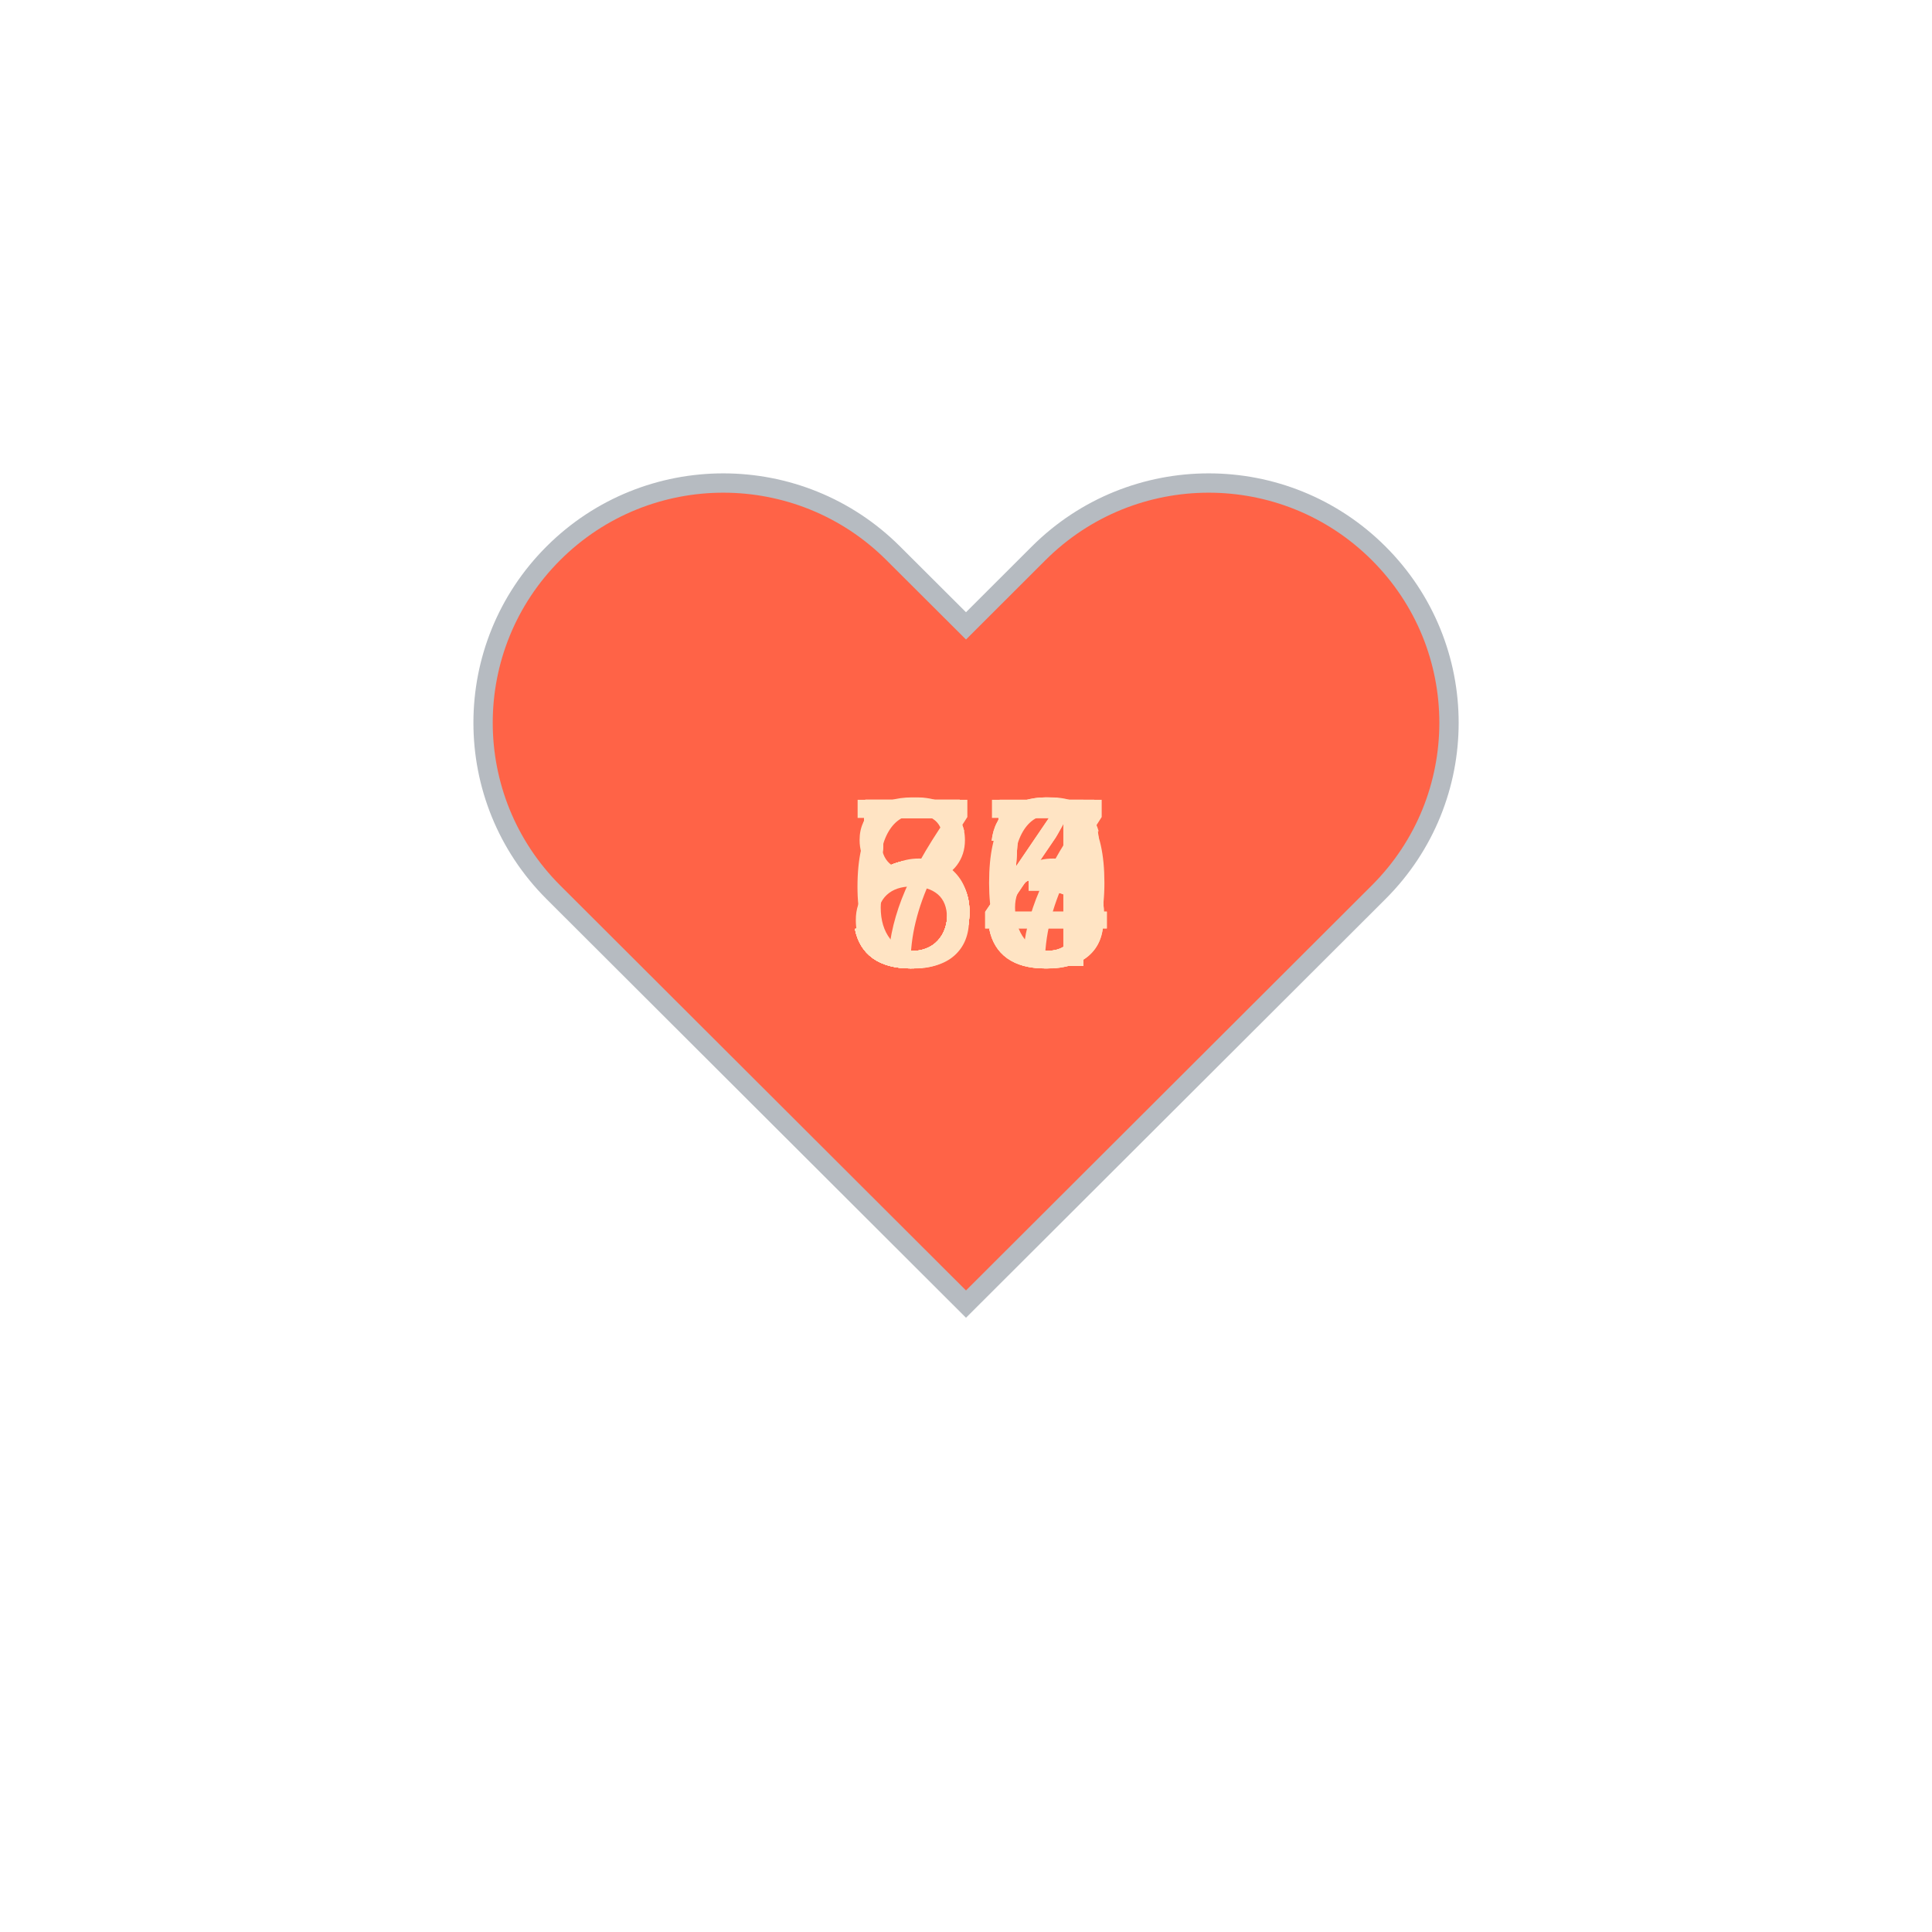
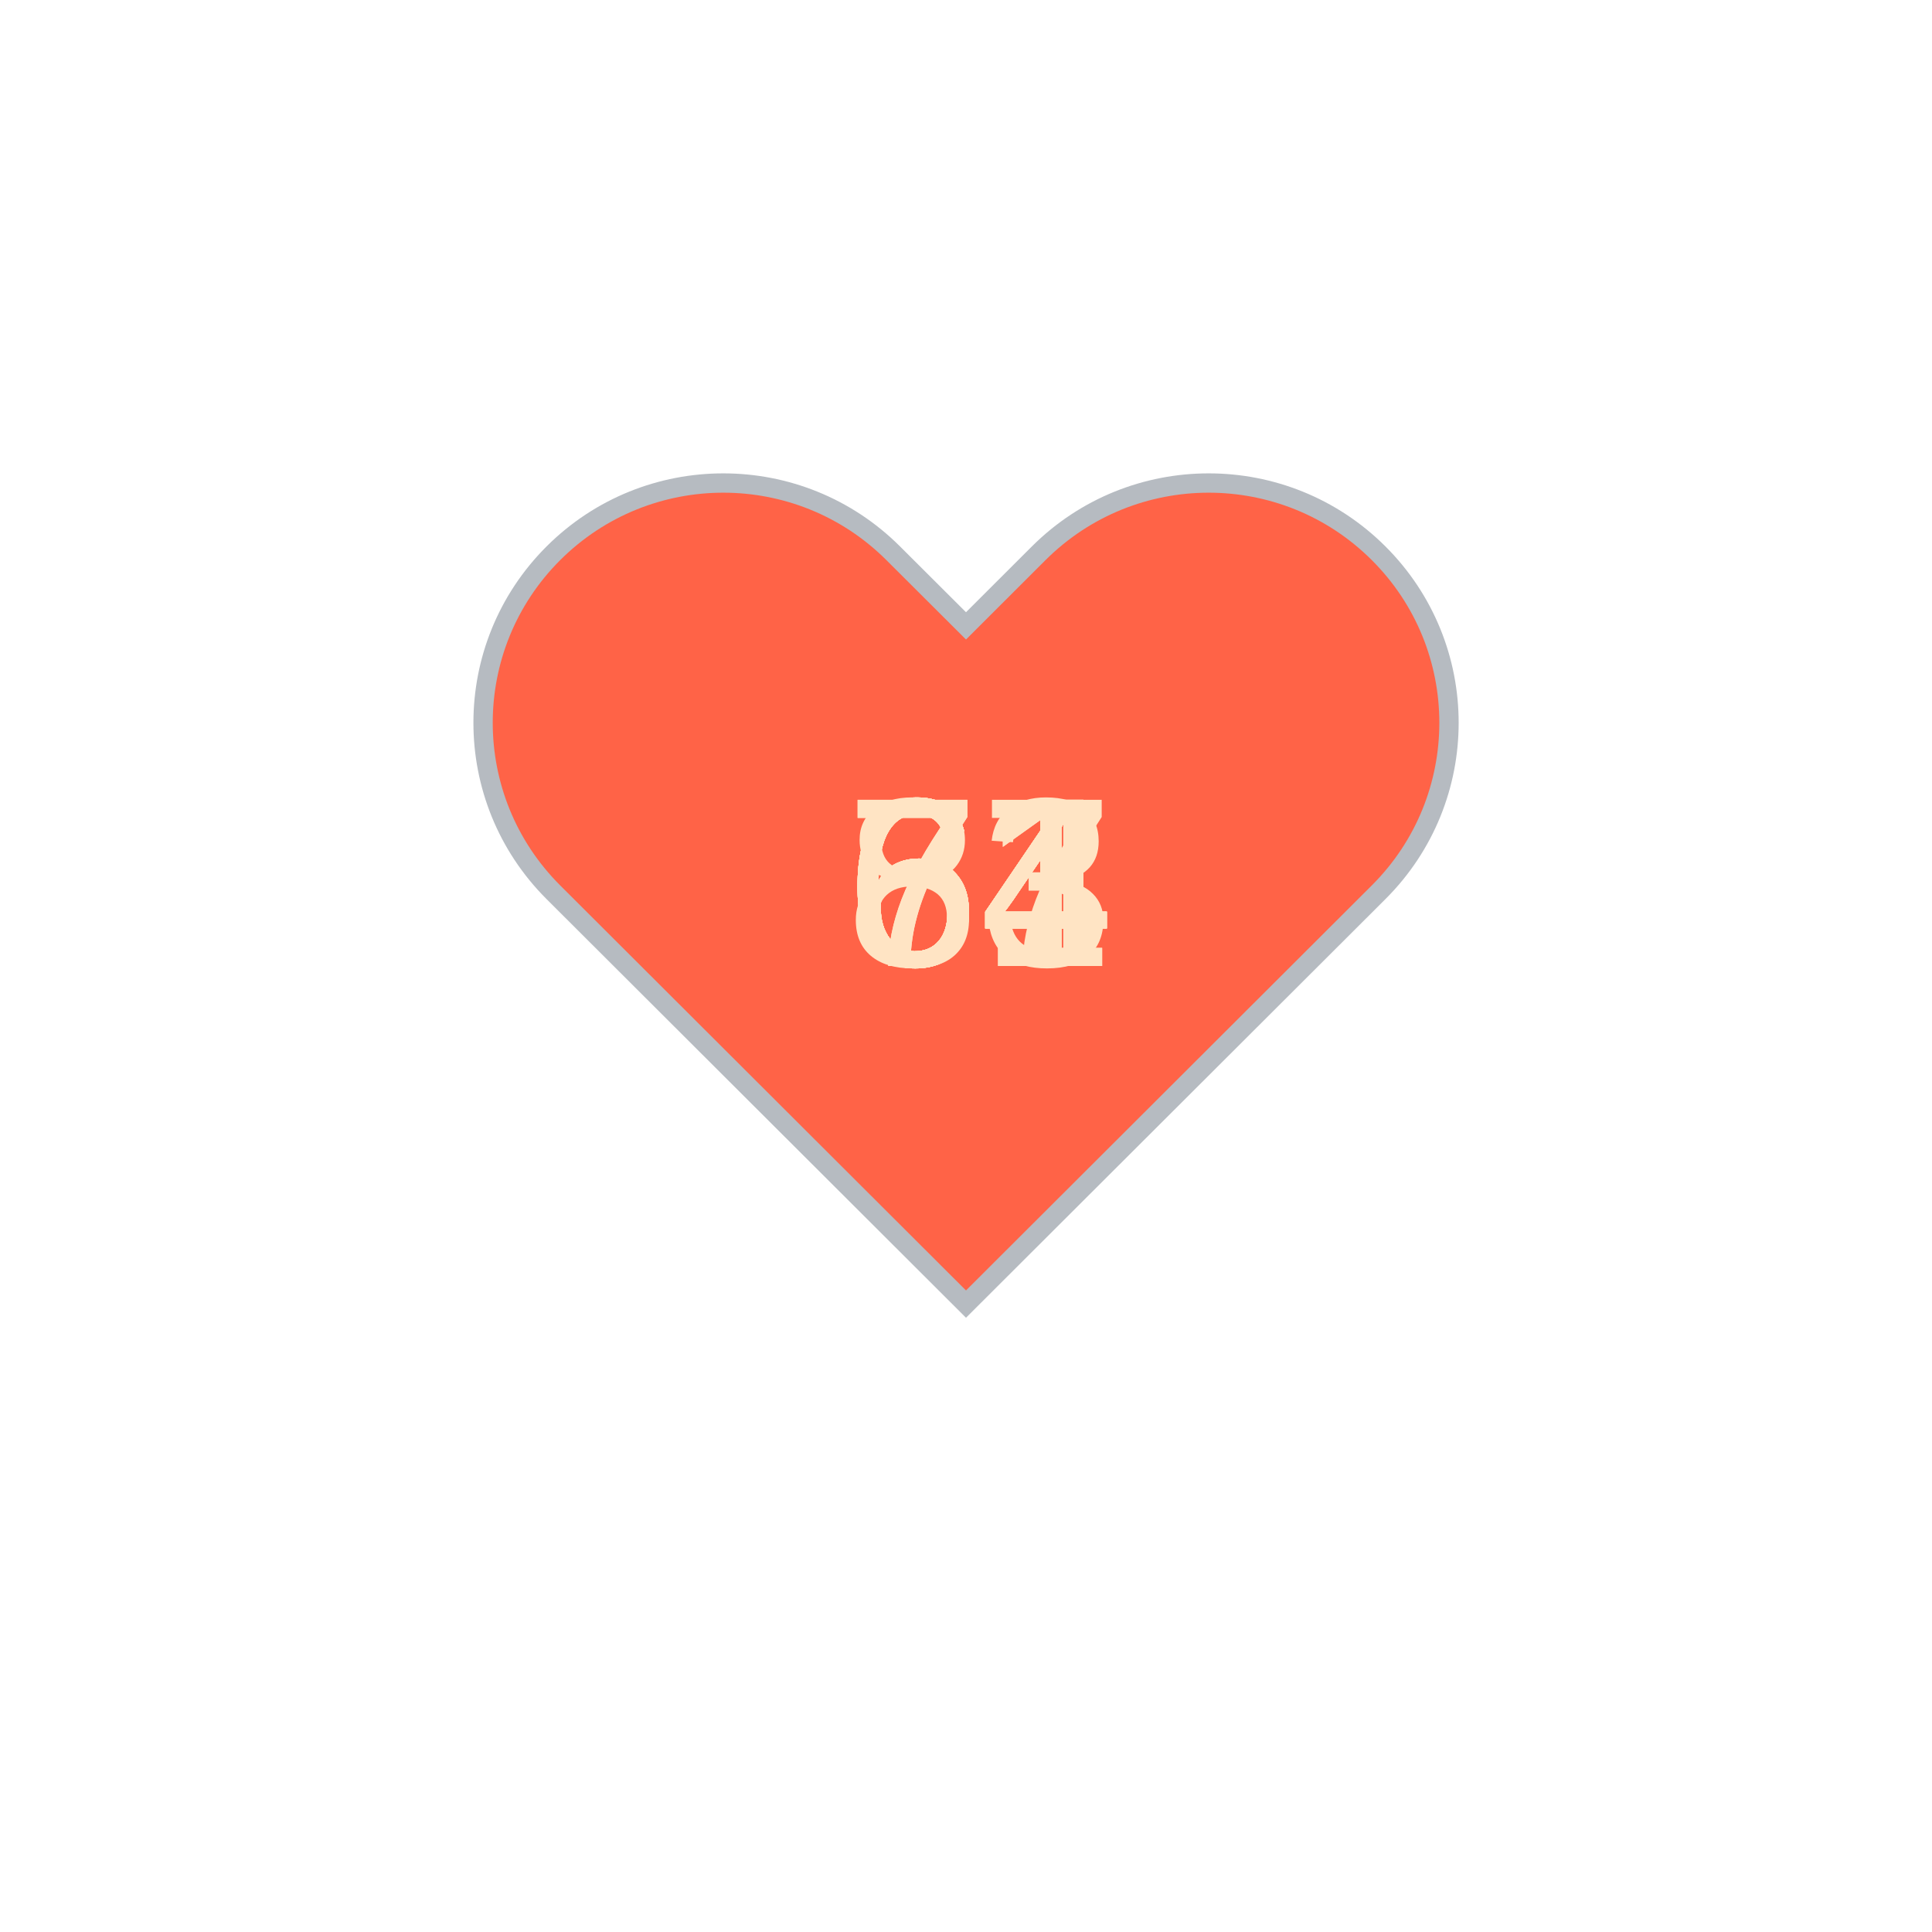
<svg xmlns="http://www.w3.org/2000/svg" baseProfile="full" height="150" version="1.1" viewBox="0,0,200,200" width="150">
  <defs />
  <g transform="translate(100 100)">
    <path d="M92.71,7.27L92.71,7.27c-9.71-9.69-25.46-9.69-35.18,0L50,14.79l-7.54-7.52C32.75-2.42,17-2.42,7.29,7.27v0 c-9.71,9.69-9.71,25.41,0,35.1L50,85l42.71-42.63C102.43,32.68,102.43,16.96,92.71,7.27z" fill="tomato" stroke="#B6BBC1" stroke-width="2" transform="translate(-50 -50)" />
    <animateTransform additive="sum" attributeName="transform" dur="1.2s" repeatCount="indefinite" type="scale" values="1; 1.5; 1.25; 1.5; 1.5; 1;" />
-     <text fill="bisque" style="font-size:25px; font-family:Arial" transform="translate(-12.5 0)">55<animate attributeName="visibility" dur="12.0s" keyTimes="0;0.1;0.2;0.3;0.4;0.5;0.6;0.7;0.8;0.9;1.0" repeatCount="indefinite" values="visible;hidden;hidden;hidden;hidden;hidden;hidden;hidden;hidden;hidden;hidden" />
+     <text fill="bisque" style="font-size:25px; font-family:Arial" transform="translate(-12.5 0)">61<animate attributeName="visibility" dur="12.0s" keyTimes="0;0.1;0.2;0.3;0.4;0.5;0.6;0.7;0.8;0.9;1.0" repeatCount="indefinite" values="visible;hidden;hidden;hidden;hidden;hidden;hidden;hidden;hidden;hidden;hidden" />
    </text>
-     <text fill="bisque" style="font-size:25px; font-family:Arial" transform="translate(-12.5 0)">53<animate attributeName="visibility" dur="12.0s" keyTimes="0;0.1;0.2;0.3;0.4;0.5;0.6;0.7;0.8;0.9;1.0" repeatCount="indefinite" values="hidden;visible;hidden;hidden;hidden;hidden;hidden;hidden;hidden;hidden;hidden" />
+     <text fill="bisque" style="font-size:25px; font-family:Arial" transform="translate(-12.5 0)">64<animate attributeName="visibility" dur="12.0s" keyTimes="0;0.1;0.2;0.3;0.4;0.5;0.6;0.7;0.8;0.9;1.0" repeatCount="indefinite" values="hidden;visible;hidden;hidden;hidden;hidden;hidden;hidden;hidden;hidden;hidden" />
    </text>
-     <text fill="bisque" style="font-size:25px; font-family:Arial" transform="translate(-12.5 0)">54<animate attributeName="visibility" dur="12.0s" keyTimes="0;0.1;0.2;0.3;0.4;0.5;0.6;0.7;0.8;0.9;1.0" repeatCount="indefinite" values="hidden;hidden;visible;hidden;hidden;hidden;hidden;hidden;hidden;hidden;hidden" />
+     <text fill="bisque" style="font-size:25px; font-family:Arial" transform="translate(-12.5 0)">63<animate attributeName="visibility" dur="12.0s" keyTimes="0;0.1;0.2;0.3;0.4;0.5;0.6;0.7;0.8;0.9;1.0" repeatCount="indefinite" values="hidden;hidden;visible;hidden;hidden;hidden;hidden;hidden;hidden;hidden;hidden" />
    </text>
-     <text fill="bisque" style="font-size:25px; font-family:Arial" transform="translate(-12.5 0)">86<animate attributeName="visibility" dur="12.0s" keyTimes="0;0.1;0.2;0.3;0.4;0.5;0.6;0.7;0.8;0.9;1.0" repeatCount="indefinite" values="hidden;hidden;hidden;visible;hidden;hidden;hidden;hidden;hidden;hidden;hidden" />
+     <text fill="bisque" style="font-size:25px; font-family:Arial" transform="translate(-12.5 0)">64<animate attributeName="visibility" dur="12.0s" keyTimes="0;0.1;0.2;0.3;0.4;0.5;0.6;0.7;0.8;0.9;1.0" repeatCount="indefinite" values="hidden;hidden;hidden;visible;hidden;hidden;hidden;hidden;hidden;hidden;hidden" />
    </text>
-     <text fill="bisque" style="font-size:25px; font-family:Arial" transform="translate(-12.5 0)">54<animate attributeName="visibility" dur="12.0s" keyTimes="0;0.1;0.2;0.3;0.4;0.5;0.6;0.7;0.8;0.9;1.0" repeatCount="indefinite" values="hidden;hidden;hidden;hidden;visible;hidden;hidden;hidden;hidden;hidden;hidden" />
+     <text fill="bisque" style="font-size:25px; font-family:Arial" transform="translate(-12.5 0)">64<animate attributeName="visibility" dur="12.0s" keyTimes="0;0.1;0.2;0.3;0.4;0.5;0.6;0.7;0.8;0.9;1.0" repeatCount="indefinite" values="hidden;hidden;hidden;hidden;visible;hidden;hidden;hidden;hidden;hidden;hidden" />
    </text>
-     <text fill="bisque" style="font-size:25px; font-family:Arial" transform="translate(-12.5 0)">55<animate attributeName="visibility" dur="12.0s" keyTimes="0;0.1;0.2;0.3;0.4;0.5;0.6;0.7;0.8;0.9;1.0" repeatCount="indefinite" values="hidden;hidden;hidden;hidden;hidden;visible;hidden;hidden;hidden;hidden;hidden" />
+     <text fill="bisque" style="font-size:25px; font-family:Arial" transform="translate(-12.5 0)">84<animate attributeName="visibility" dur="12.0s" keyTimes="0;0.1;0.2;0.3;0.4;0.5;0.6;0.7;0.8;0.9;1.0" repeatCount="indefinite" values="hidden;hidden;hidden;hidden;hidden;visible;hidden;hidden;hidden;hidden;hidden" />
    </text>
-     <text fill="bisque" style="font-size:25px; font-family:Arial" transform="translate(-12.5 0)">55<animate attributeName="visibility" dur="12.0s" keyTimes="0;0.1;0.2;0.3;0.4;0.5;0.6;0.7;0.8;0.9;1.0" repeatCount="indefinite" values="hidden;hidden;hidden;hidden;hidden;hidden;visible;hidden;hidden;hidden;hidden" />
+     <text fill="bisque" style="font-size:25px; font-family:Arial" transform="translate(-12.5 0)">74<animate attributeName="visibility" dur="12.0s" keyTimes="0;0.1;0.2;0.3;0.4;0.5;0.6;0.7;0.8;0.9;1.0" repeatCount="indefinite" values="hidden;hidden;hidden;hidden;hidden;hidden;visible;hidden;hidden;hidden;hidden" />
    </text>
-     <text fill="bisque" style="font-size:25px; font-family:Arial" transform="translate(-12.5 0)">57<animate attributeName="visibility" dur="12.0s" keyTimes="0;0.1;0.2;0.3;0.4;0.5;0.6;0.7;0.8;0.9;1.0" repeatCount="indefinite" values="hidden;hidden;hidden;hidden;hidden;hidden;hidden;visible;hidden;hidden;hidden" />
+     <text fill="bisque" style="font-size:25px; font-family:Arial" transform="translate(-12.5 0)">67<animate attributeName="visibility" dur="12.0s" keyTimes="0;0.1;0.2;0.3;0.4;0.5;0.6;0.7;0.8;0.9;1.0" repeatCount="indefinite" values="hidden;hidden;hidden;hidden;hidden;hidden;hidden;visible;hidden;hidden;hidden" />
    </text>
-     <text fill="bisque" style="font-size:25px; font-family:Arial" transform="translate(-12.5 0)">73<animate attributeName="visibility" dur="12.0s" keyTimes="0;0.1;0.2;0.3;0.4;0.5;0.6;0.7;0.8;0.9;1.0" repeatCount="indefinite" values="hidden;hidden;hidden;hidden;hidden;hidden;hidden;hidden;visible;hidden;hidden" />
+     <text fill="bisque" style="font-size:25px; font-family:Arial" transform="translate(-12.5 0)">71<animate attributeName="visibility" dur="12.0s" keyTimes="0;0.1;0.2;0.3;0.4;0.5;0.6;0.7;0.8;0.9;1.0" repeatCount="indefinite" values="hidden;hidden;hidden;hidden;hidden;hidden;hidden;hidden;visible;hidden;hidden" />
    </text>
-     <text fill="bisque" style="font-size:25px; font-family:Arial" transform="translate(-12.5 0)">60<animate attributeName="visibility" dur="12.0s" keyTimes="0;0.1;0.2;0.3;0.4;0.5;0.6;0.7;0.8;0.9;1.0" repeatCount="indefinite" values="hidden;hidden;hidden;hidden;hidden;hidden;hidden;hidden;hidden;visible;hidden" />
+     <text fill="bisque" style="font-size:25px; font-family:Arial" transform="translate(-12.5 0)">64<animate attributeName="visibility" dur="12.0s" keyTimes="0;0.1;0.2;0.3;0.4;0.5;0.6;0.7;0.8;0.9;1.0" repeatCount="indefinite" values="hidden;hidden;hidden;hidden;hidden;hidden;hidden;hidden;hidden;visible;hidden" />
    </text>
  </g>
</svg>
